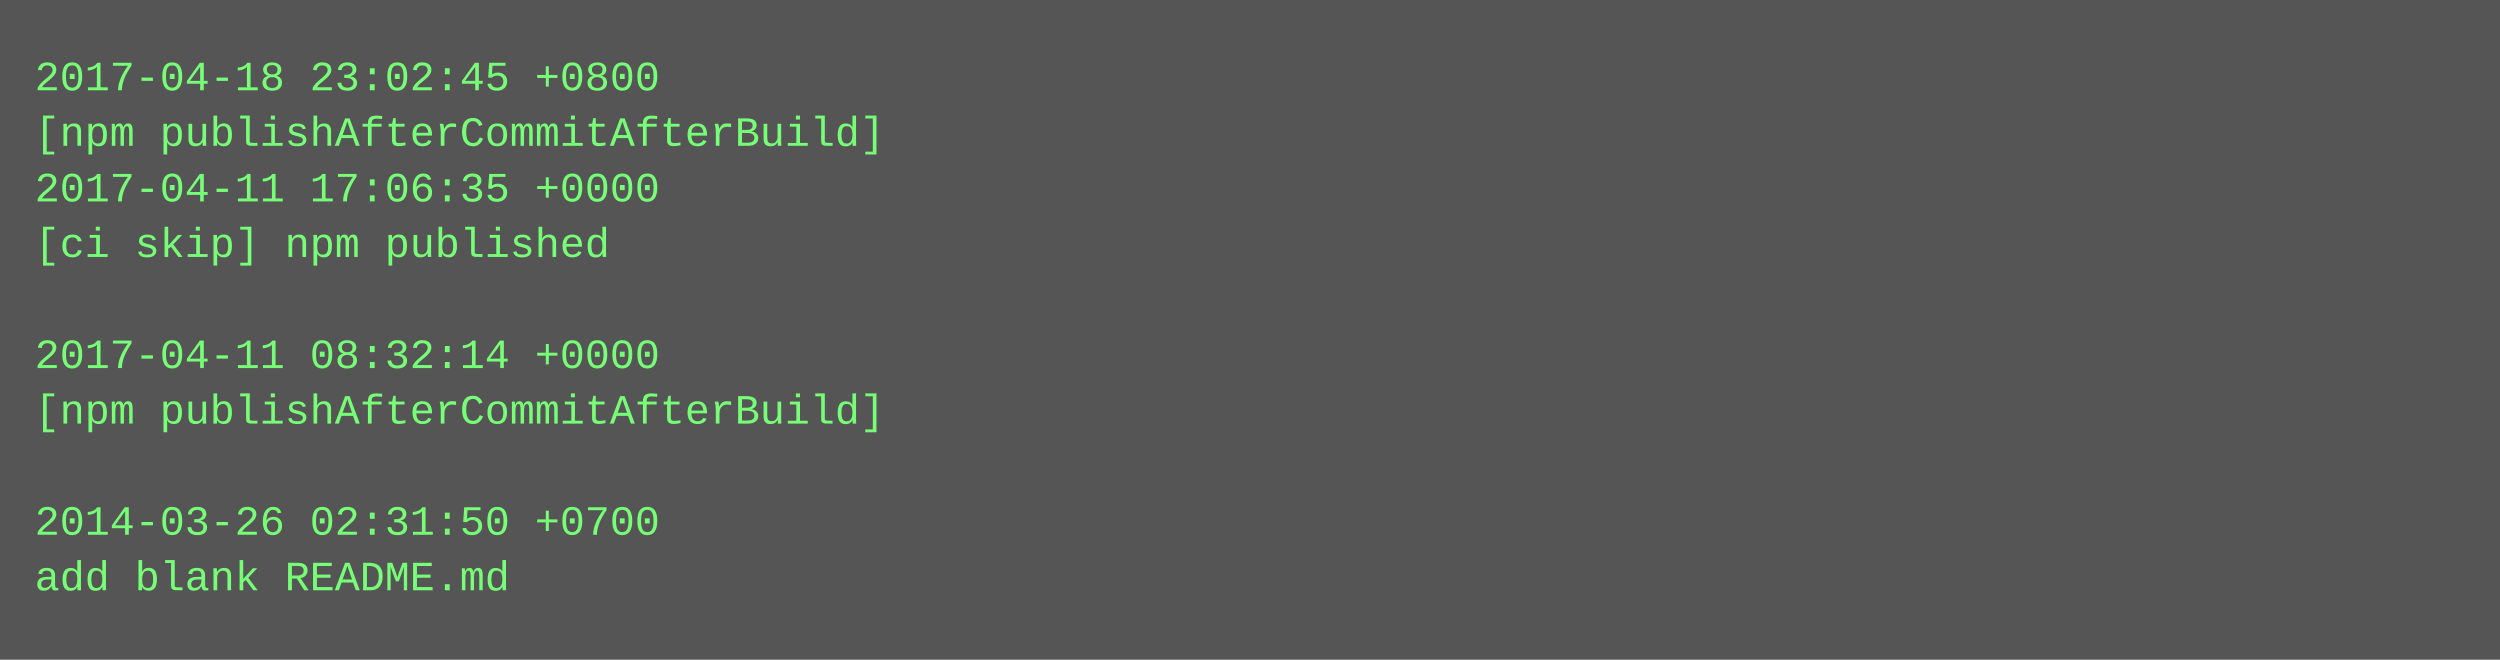
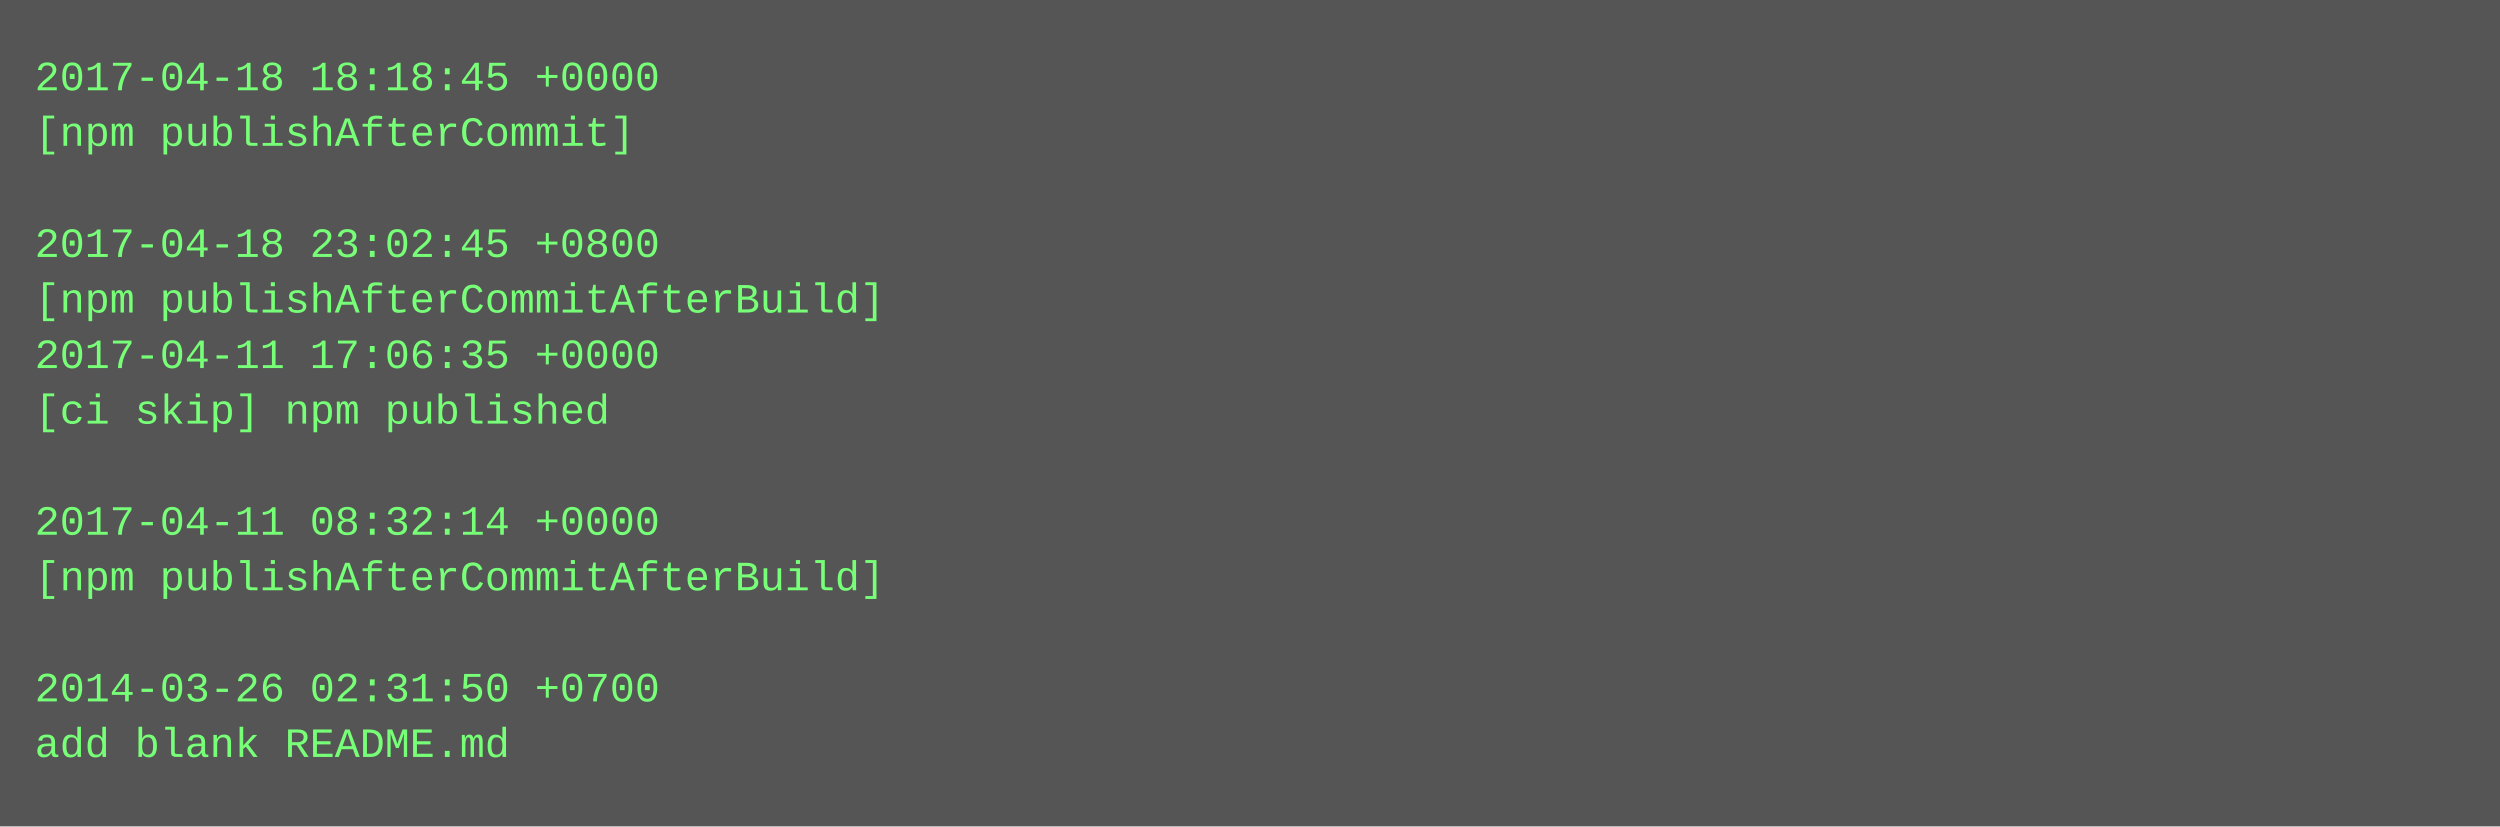
- <svg xmlns="http://www.w3.org/2000/svg" height="190" width="720">
-   <rect height="190" fill="#555" width="720" />
+ <svg xmlns="http://www.w3.org/2000/svg" height="238" width="720">
+   <rect height="238" fill="#555" width="720" />
  <text fill="#7f7" font-family="Courier New" font-size="12" xml:space="preserve">
-     <tspan x="10" y="26">2017-04-18 23:02:45 +0800</tspan>
-     <tspan x="10" y="42">[npm publishAfterCommitAfterBuild]</tspan>
-     <tspan x="10" y="58">2017-04-11 17:06:35 +0000</tspan>
-     <tspan x="10" y="74">[ci skip] npm published</tspan>
-     <tspan x="10" y="90" />
-     <tspan x="10" y="106">2017-04-11 08:32:14 +0000</tspan>
-     <tspan x="10" y="122">[npm publishAfterCommitAfterBuild]</tspan>
+     <tspan x="10" y="26">2017-04-18 18:18:45 +0000</tspan>
+     <tspan x="10" y="42">[npm publishAfterCommit]</tspan>
+     <tspan x="10" y="58" />
+     <tspan x="10" y="74">2017-04-18 23:02:45 +0800</tspan>
+     <tspan x="10" y="90">[npm publishAfterCommitAfterBuild]</tspan>
+     <tspan x="10" y="106">2017-04-11 17:06:35 +0000</tspan>
+     <tspan x="10" y="122">[ci skip] npm published</tspan>
    <tspan x="10" y="138" />
-     <tspan x="10" y="154">2014-03-26 02:31:50 +0700</tspan>
-     <tspan x="10" y="170">add blank README.md</tspan>
+     <tspan x="10" y="154">2017-04-11 08:32:14 +0000</tspan>
+     <tspan x="10" y="170">[npm publishAfterCommitAfterBuild]</tspan>
+     <tspan x="10" y="186" />
+     <tspan x="10" y="202">2014-03-26 02:31:50 +0700</tspan>
+     <tspan x="10" y="218">add blank README.md</tspan>
  </text>
</svg>
